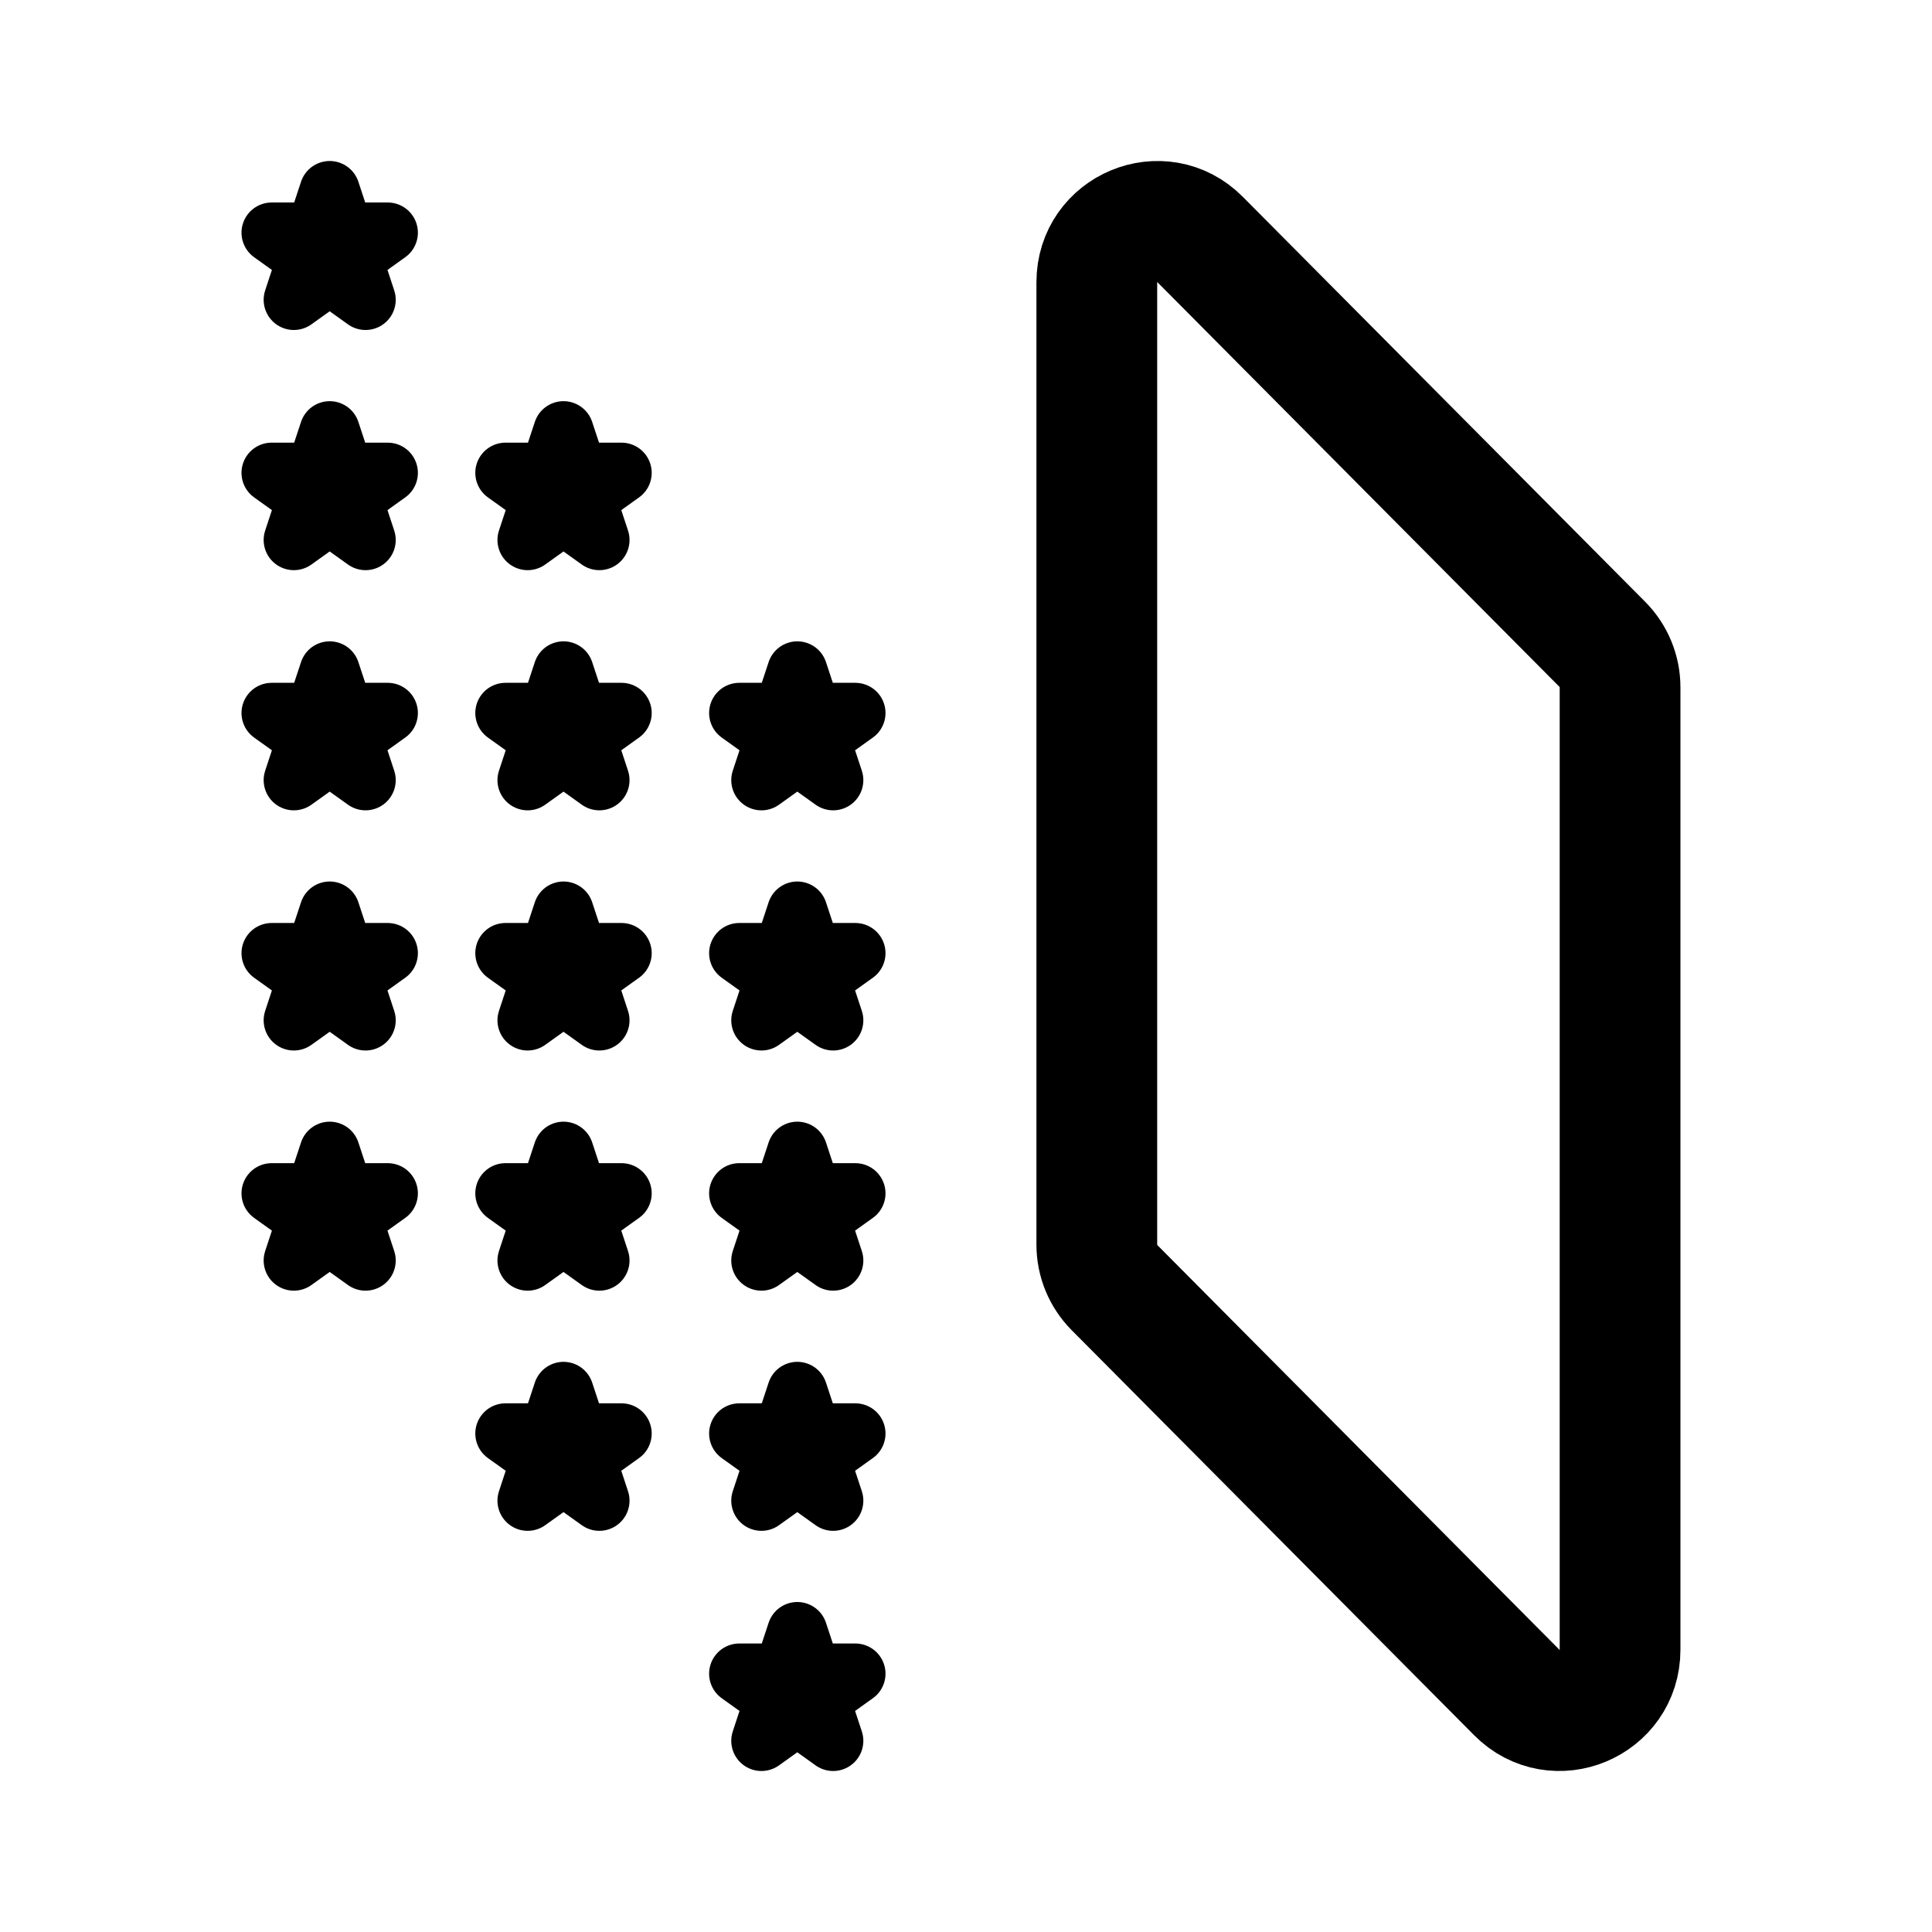
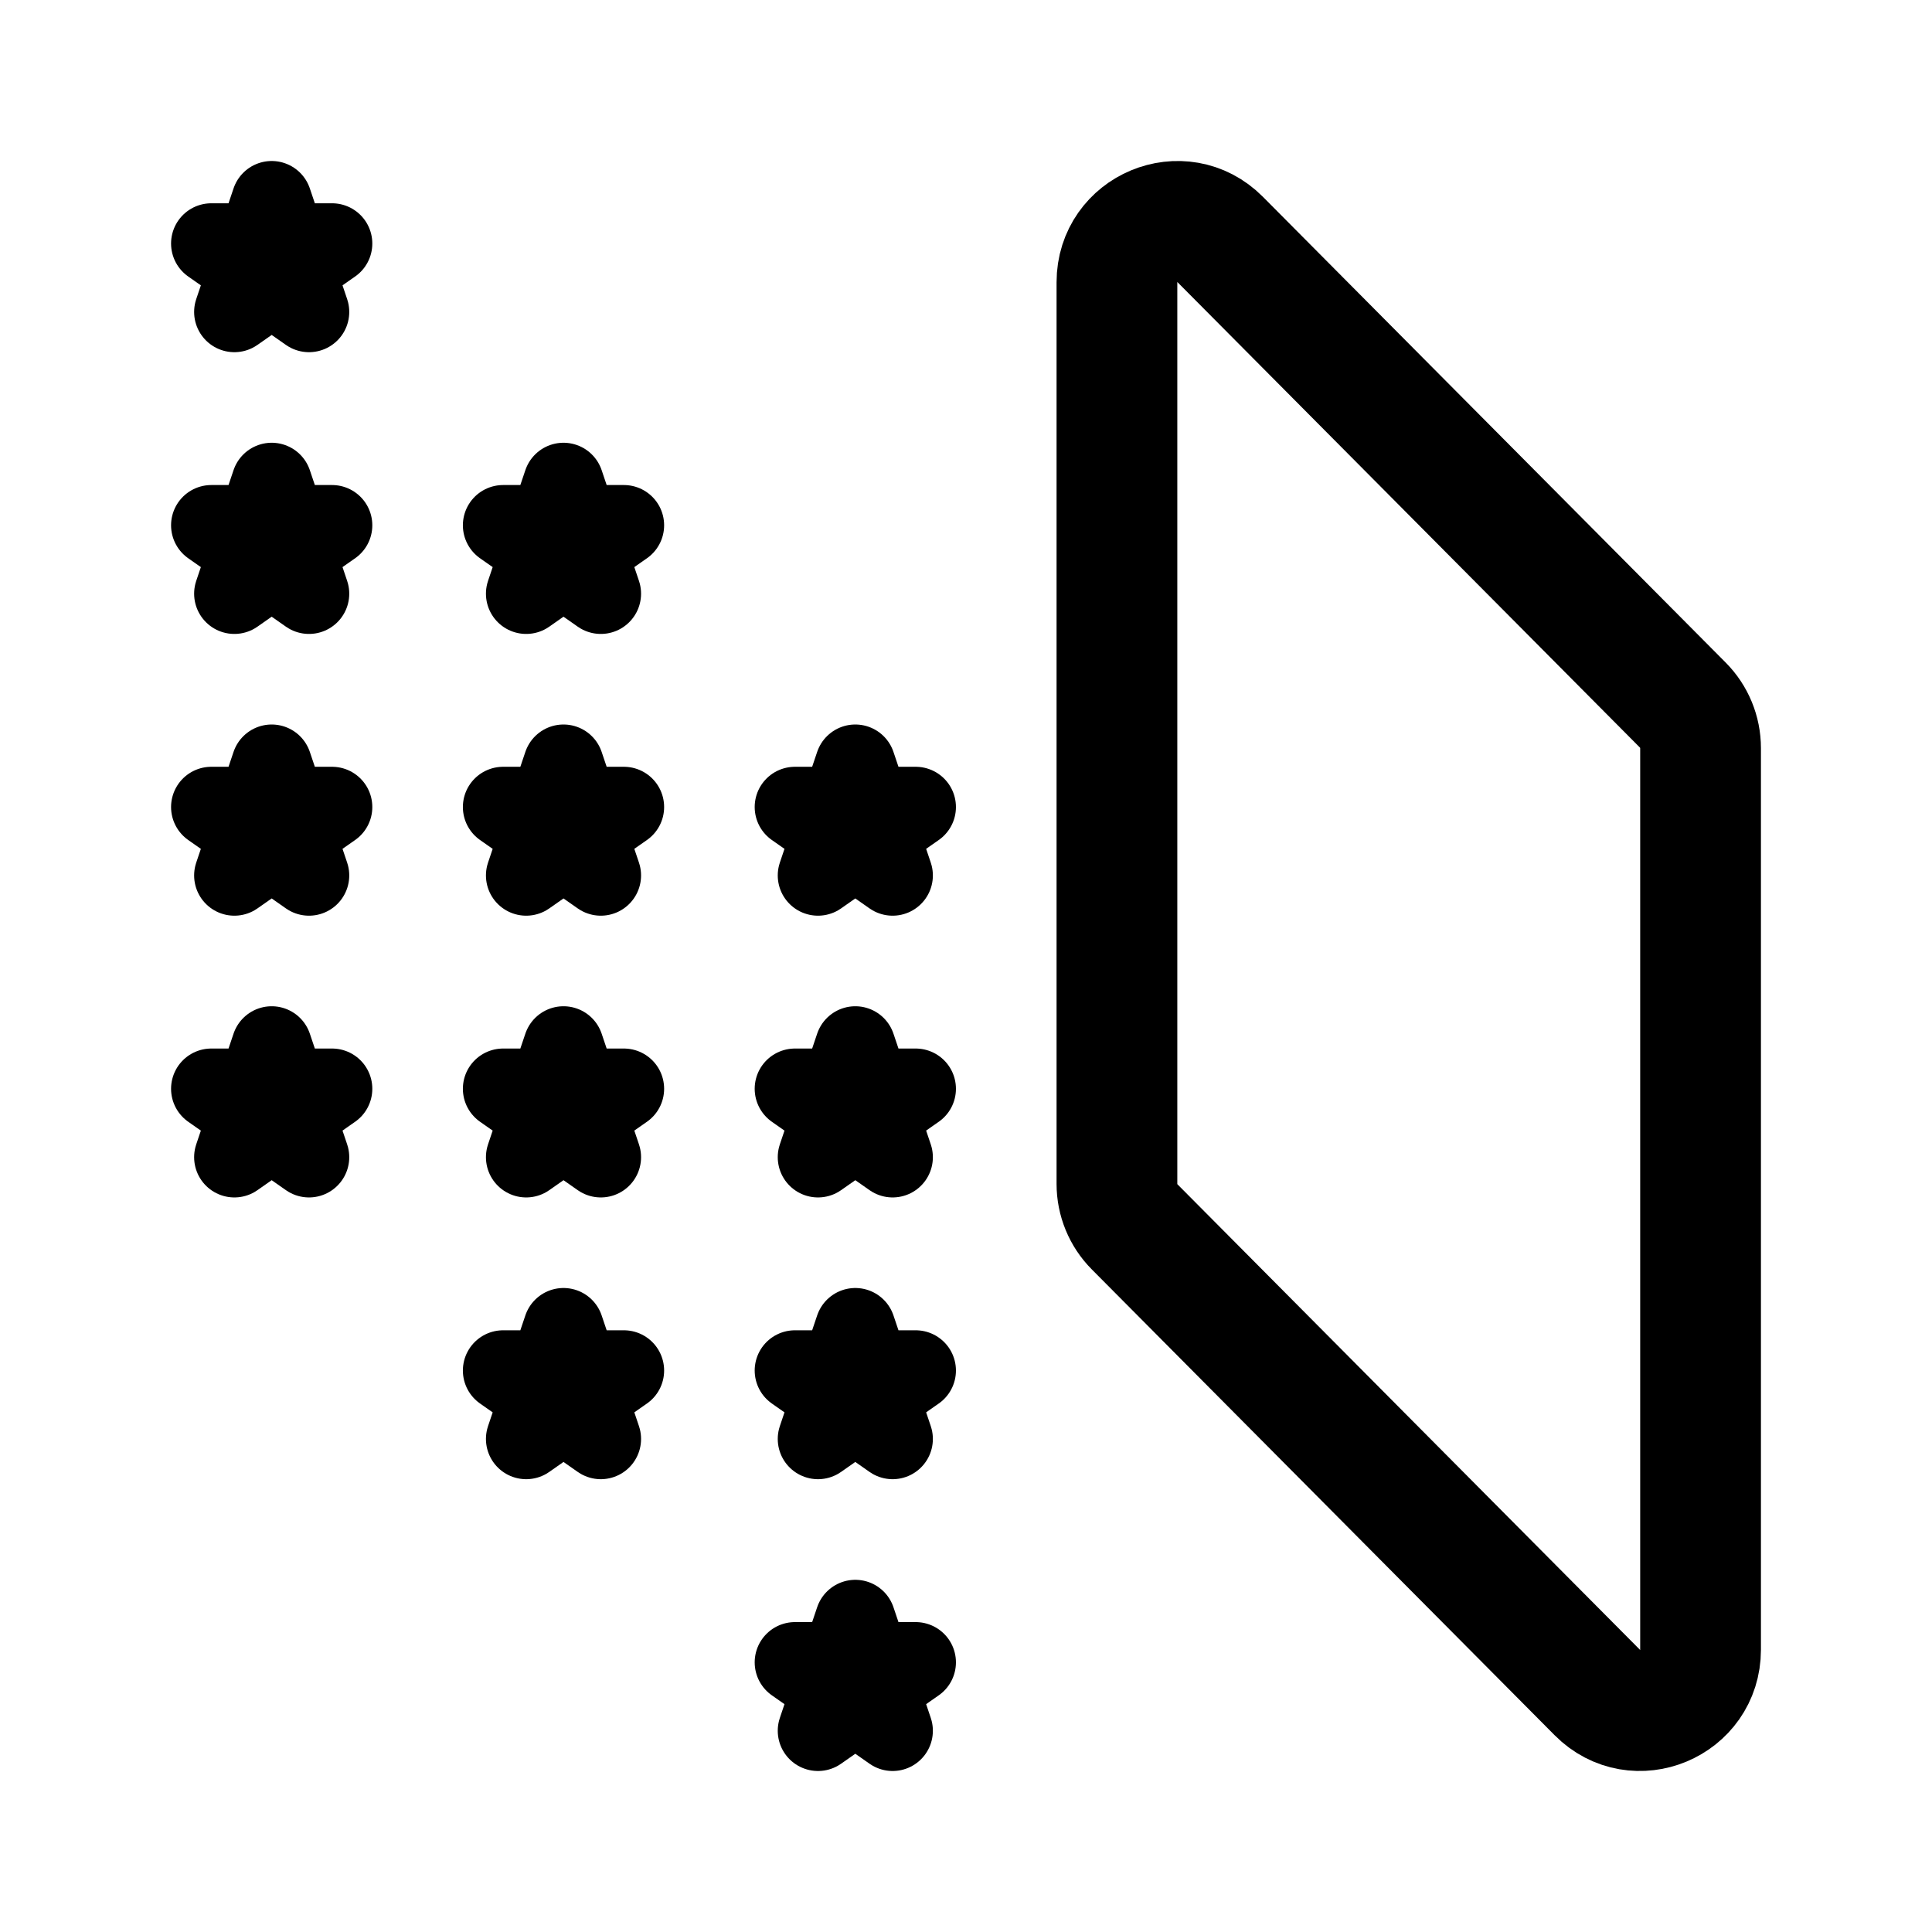
<svg xmlns="http://www.w3.org/2000/svg" width="192" height="192" fill="none">
-   <path stroke="#000" stroke-linecap="round" stroke-linejoin="round" stroke-width="12" d="M109 28.05c0-5.38 6.463-8.073 10.243-4.27l40 40.258a6.06 6.06 0 0 1 1.757 4.27v95.641c0 5.38-6.463 8.074-10.243 4.27l-40-40.257a6.06 6.06 0 0 1-1.757-4.27V28.051Z" />
-   <path stroke="#000" stroke-linecap="round" stroke-linejoin="round" stroke-width="6" d="m32.765 19 1.36 4.123h4.404l-3.562 2.548 1.36 4.123-3.562-2.548-3.563 2.548 1.36-4.123L27 23.123h4.404zm46.47 47.735 1.361 4.123H85l-3.563 2.548 1.361 4.123-3.563-2.548-3.563 2.549 1.361-4.124-3.562-2.548h4.403zM56 42.868l1.36 4.123h4.405l-3.563 2.548 1.36 4.123L56 51.114l-3.563 2.548 1.361-4.123-3.563-2.548h4.404zm-23.235 0 1.36 4.123h4.404l-3.562 2.548 1.36 4.123-3.562-2.548-3.563 2.548 1.36-4.123L27 46.99h4.404zm46.47 47.735 1.361 4.123H85l-3.563 2.548 1.361 4.123-3.563-2.548-3.563 2.548 1.361-4.123-3.562-2.548h4.403zM56 66.735l1.36 4.123h4.405l-3.563 2.548 1.36 4.123L56 74.981l-3.563 2.549 1.361-4.124-3.563-2.548h4.404zm-23.235 0 1.36 4.123h4.404l-3.562 2.548 1.36 4.123-3.562-2.548-3.563 2.549 1.36-4.124L27 70.858h4.404zm46.47 47.736 1.361 4.123H85l-3.563 2.548 1.361 4.123-3.563-2.548-3.563 2.548 1.361-4.123-3.562-2.548h4.403zM56 90.603l1.36 4.123h4.405l-3.563 2.548 1.36 4.123L56 98.849l-3.563 2.548 1.361-4.123-3.563-2.548h4.404zm-23.235 0 1.36 4.123h4.404l-3.562 2.548 1.36 4.123-3.562-2.548-3.563 2.548 1.36-4.123L27 94.726h4.404zm46.47 47.735 1.361 4.123H85l-3.563 2.548 1.361 4.123-3.563-2.548-3.563 2.548 1.361-4.123-3.562-2.548h4.403zM56 114.471l1.36 4.123h4.405l-3.563 2.548 1.36 4.123L56 122.717l-3.563 2.548 1.361-4.123-3.563-2.548h4.404zm-23.235 0 1.36 4.123h4.404l-3.562 2.548 1.36 4.123-3.562-2.548-3.563 2.548 1.36-4.123L27 118.594h4.404zm46.47 47.735 1.361 4.123H85l-3.563 2.548L82.798 173l-3.563-2.548L75.672 173l1.361-4.123-3.562-2.548h4.403zM56 138.338l1.36 4.123h4.405l-3.563 2.548 1.36 4.123L56 146.584l-3.563 2.548 1.361-4.123-3.563-2.548h4.404z" />
+   <path d="m167.243 70.077-46-46.296C117.463 19.977 111 22.67 111 28.05v89.602c0 1.602.632 3.138 1.757 4.27l46 46.296c3.78 3.804 10.243 1.11 10.243-4.27V74.347a6.059 6.059 0 0 0-1.757-4.27Z" stroke="#000" stroke-width="12" stroke-linecap="round" stroke-linejoin="round" />
+   <path d="m27 20 1.416 4.202H33l-3.708 2.596L30.708 31 27 28.403 23.292 31l1.416-4.202L21 24.202h4.584L27 20Zm0 28 1.416 4.202H33l-3.708 2.596L30.708 59 27 56.403 23.292 59l1.416-4.202L21 52.202h4.584L27 48Zm29 0 1.416 4.202H62l-3.708 2.596L59.708 59 56 56.403 52.292 59l1.416-4.202L50 52.202h4.584L56 48ZM27 76l1.416 4.202H33l-3.708 2.596L30.708 87 27 84.403 23.292 87l1.416-4.202L21 80.202h4.584L27 76Zm29 0 1.416 4.202H62l-3.708 2.596L59.708 87 56 84.403 52.292 87l1.416-4.202L50 80.202h4.584L56 76Zm29 0 1.416 4.202H91l-3.708 2.596L88.708 87 85 84.403 81.292 87l1.416-4.202L79 80.202h4.584L85 76Zm-58 28 1.416 4.202H33l-3.708 2.596L30.708 115 27 112.403 23.292 115l1.416-4.202L21 108.202h4.584L27 104Zm29 0 1.416 4.202H62l-3.708 2.596L59.708 115 56 112.403 52.292 115l1.416-4.202L50 108.202h4.584L56 104Zm29 0 1.416 4.202H91l-3.708 2.596L88.708 115 85 112.403 81.292 115l1.416-4.202L79 108.202h4.584L85 104Zm-29 28 1.416 4.202H62l-3.708 2.596L59.708 143 56 140.403 52.292 143l1.416-4.202L50 136.202h4.584L56 132Zm29 0 1.416 4.202H91l-3.708 2.596L88.708 143 85 140.403 81.292 143l1.416-4.202L79 136.202h4.584L85 132Zm0 29 1.416 4.202H91l-3.708 2.596L88.708 172 85 169.403 81.292 172l1.416-4.202L79 165.202h4.584L85 161Z" stroke="#000" stroke-width="8" stroke-linecap="round" stroke-linejoin="round" />
</svg>
